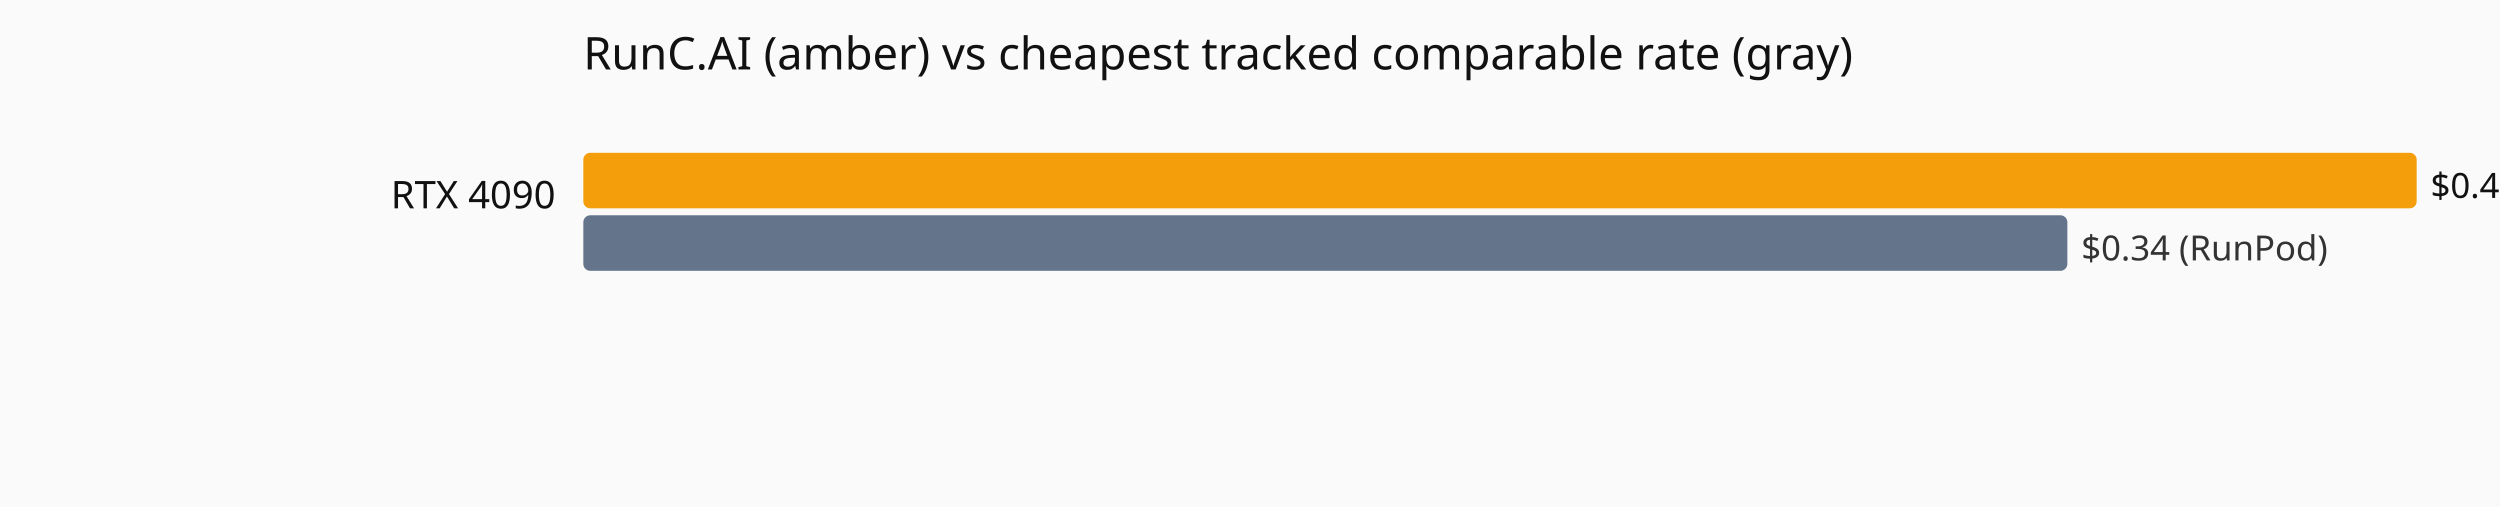
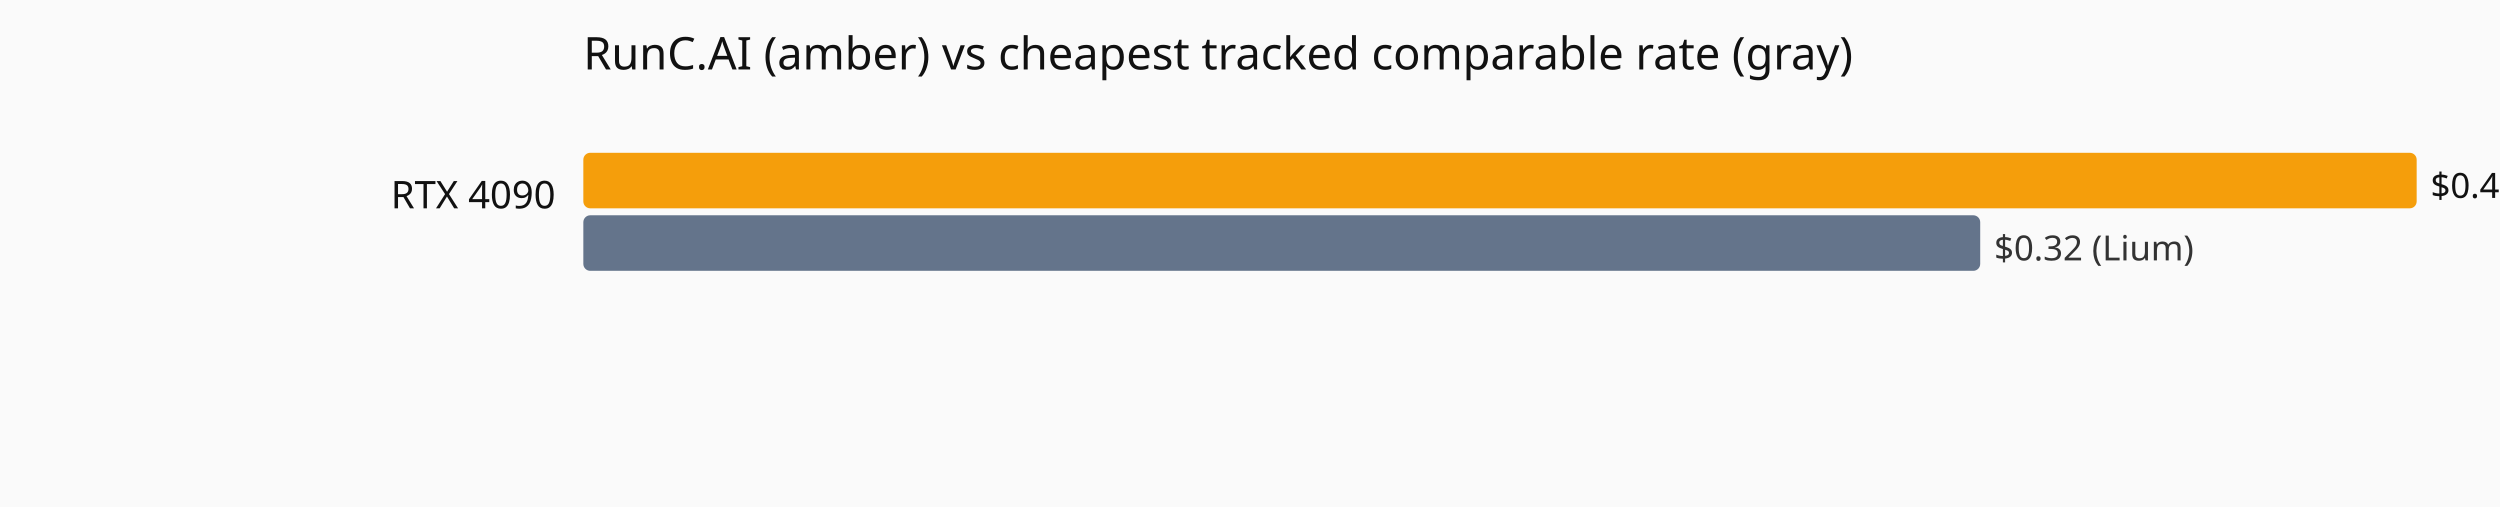
<svg xmlns="http://www.w3.org/2000/svg" viewBox="0 0 720 146" role="img" aria-label="Current hourly rate versus the cheapest tracked vendor, by GPU model.">
  <rect width="720" height="146" fill="#fafafa" />
  <text x="168" y="20" font-family="system-ui,sans-serif" font-size="13" fill="#111">RunC.AI (amber) vs cheapest tracked comparable rate (gray)</text>
  <text x="160" y="60" text-anchor="end" font-family="system-ui,sans-serif" font-size="11" fill="#111">RTX 4090</text>
  <rect x="168" y="44" width="528.0" height="16" fill="#f59e0b" rx="2" />
  <text x="700.0" y="57" font-family="system-ui,sans-serif" font-size="10" fill="#111">$0.42</text>
-   <rect x="168" y="62" width="427.4" height="16" fill="#64748b" rx="2" />
-   <text x="599.4" y="75" font-family="system-ui,sans-serif" font-size="10" fill="#333">$0.34 (RunPod)</text>
+   <rect x="168" y="62" width="402.3" height="16" fill="#64748b" rx="2" />
+   <text x="574.3" y="75" font-family="system-ui,sans-serif" font-size="10" fill="#333">$0.32 (Lium)</text>
</svg>
